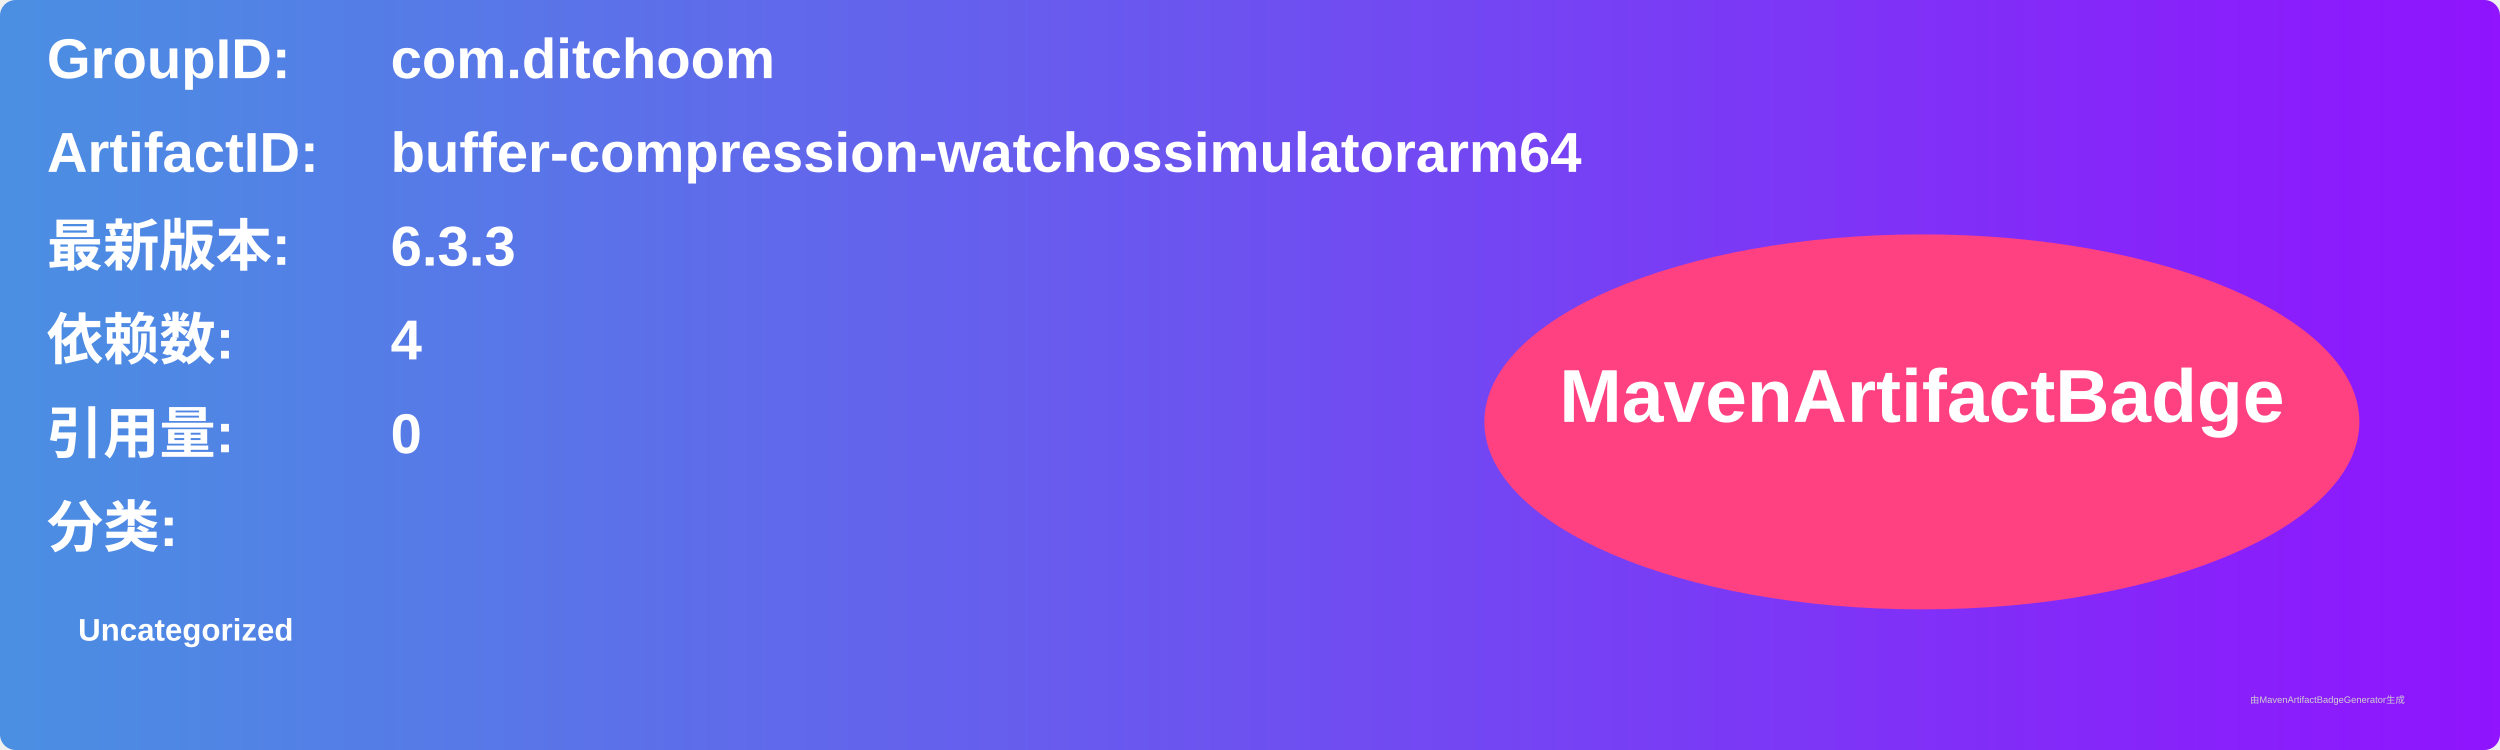
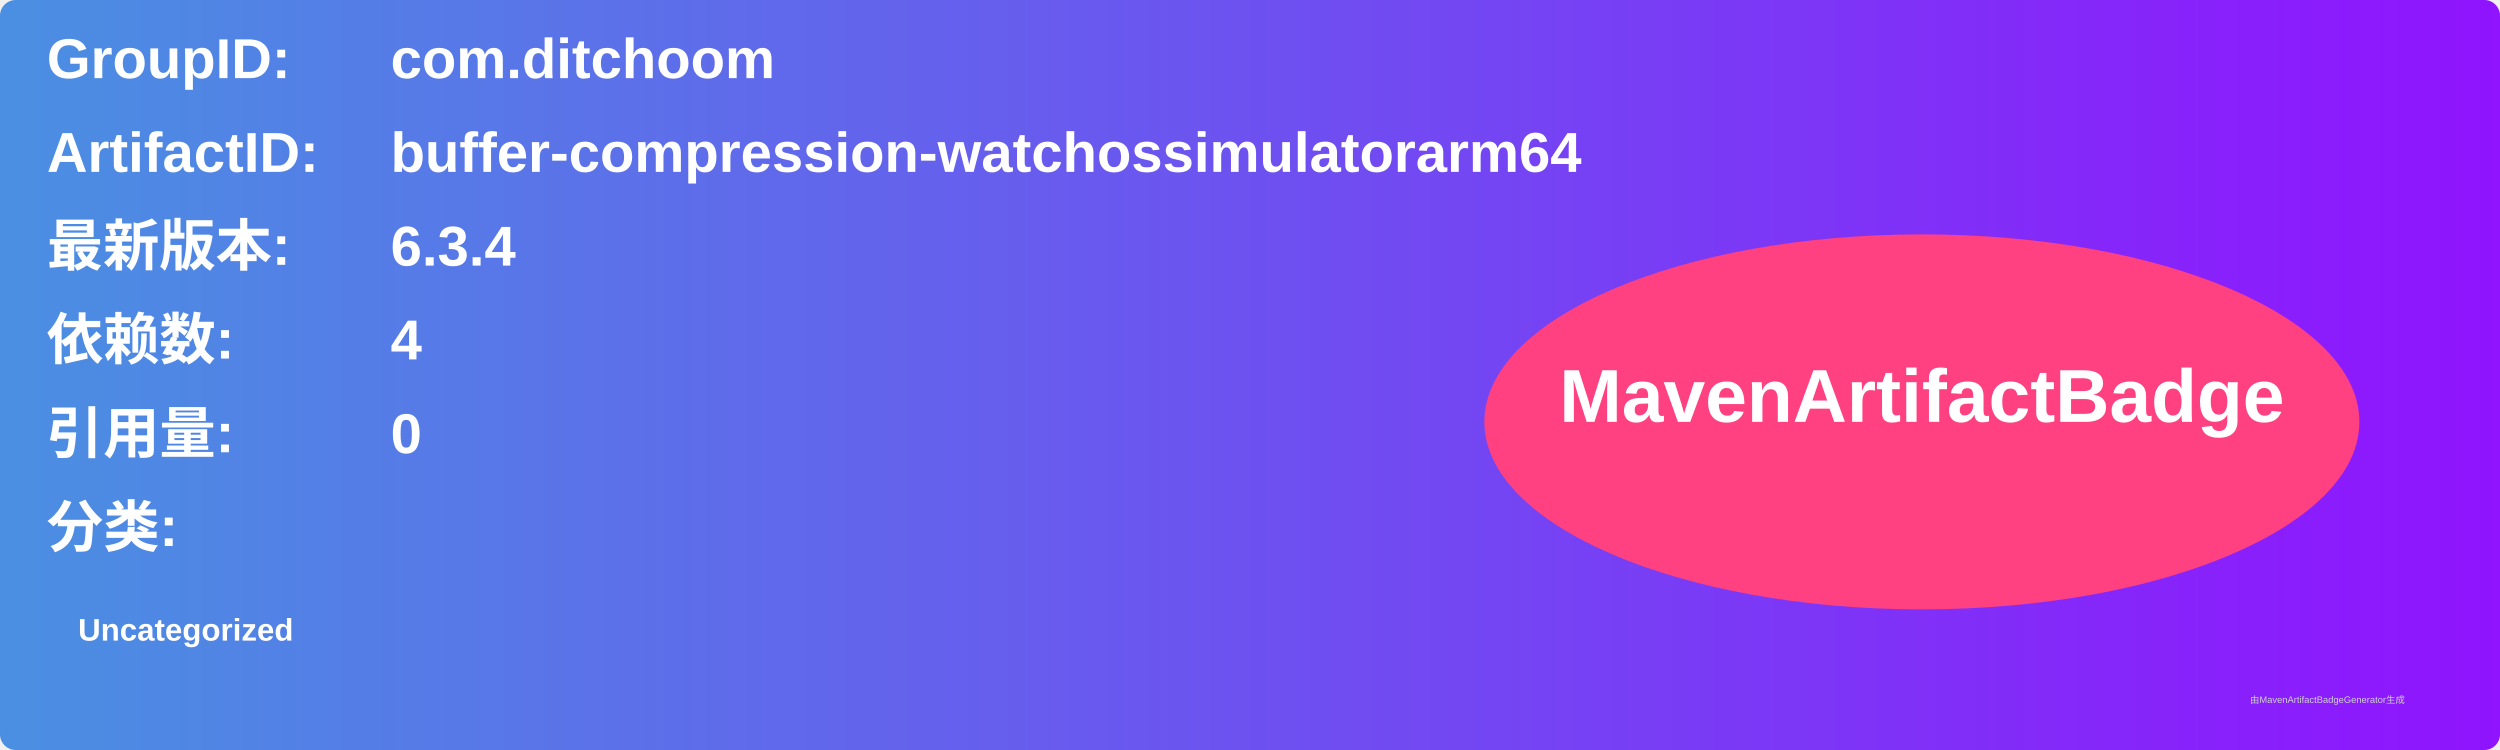
<svg xmlns="http://www.w3.org/2000/svg" width="800" height="240" viewBox="0 0 800 240">
  <linearGradient id="grad" x1="0%" y1="0%" x2="100%" y2="0%">
    <stop offset="0%" stop-color="#4a90e2" />
    <stop offset="100%" stop-color="#9013fe" />
  </linearGradient>
  <rect width="100%" height="100%" rx="5" ry="5" fill="url(#grad)" />
  <g transform="translate(15, 15)">
    <text x="0" y="10" font-family="Arial" font-size="18" fill="white" font-weight="bold" width="260">GroupID:</text>
    <text x="110" y="10" font-family="Arial" font-size="18" fill="white" font-weight="bold" width="460">com.ditchoom</text>
    <text x="0" y="40" font-family="Arial" font-size="18" fill="white" font-weight="bold" width="260">ArtifactID:</text>
    <text x="110" y="40" font-family="Arial" font-size="18" fill="white" font-weight="bold" width="460">buffer-compression-watchossimulatorarm64</text>
    <text x="0" y="70" font-family="Arial" font-size="18" fill="white" font-weight="bold">最新版本:</text>
    <text x="110" y="70" font-family="Arial" font-size="18" fill="white" font-weight="bold">
-       <tspan font-weight="bold">6.3.3</tspan>
+       <tspan font-weight="bold">6.3.4</tspan>
    </text>
    <text x="0" y="100" font-family="Arial" font-size="18" fill="white" font-weight="bold">依赖数: </text>
    <text x="110" y="100" font-family="Arial" font-size="18" fill="white">
      <tspan font-weight="bold">4</tspan>
    </text>
    <text x="0" y="130" font-family="Arial" font-size="18" fill="white" font-weight="bold">引用量: </text>
    <text x="110" y="130" font-family="Arial" font-size="18" fill="white">
      <tspan font-weight="bold">0</tspan>
    </text>
    <text x="0" y="160" font-family="Arial" font-size="18" fill="white" font-weight="bold">分类:</text>
    <text x="10" y="190" font-family="Arial" font-size="10" fill="white">
      <tspan font-weight="bold">Uncategorized</tspan>
    </text>
    <ellipse cx="600" cy="120" rx="140" ry="60" fill="#ff4081" />
    <text x="600" y="120" text-anchor="middle" font-family="Arial" font-size="24" fill="white" font-weight="bold">MavenArtifactBadge</text>
  </g>
  <text x="720" y="225" font-family="Arial" font-size="3" fill="#d0d0d0">由MavenArtifactBadgeGenerator生成</text>
</svg>
